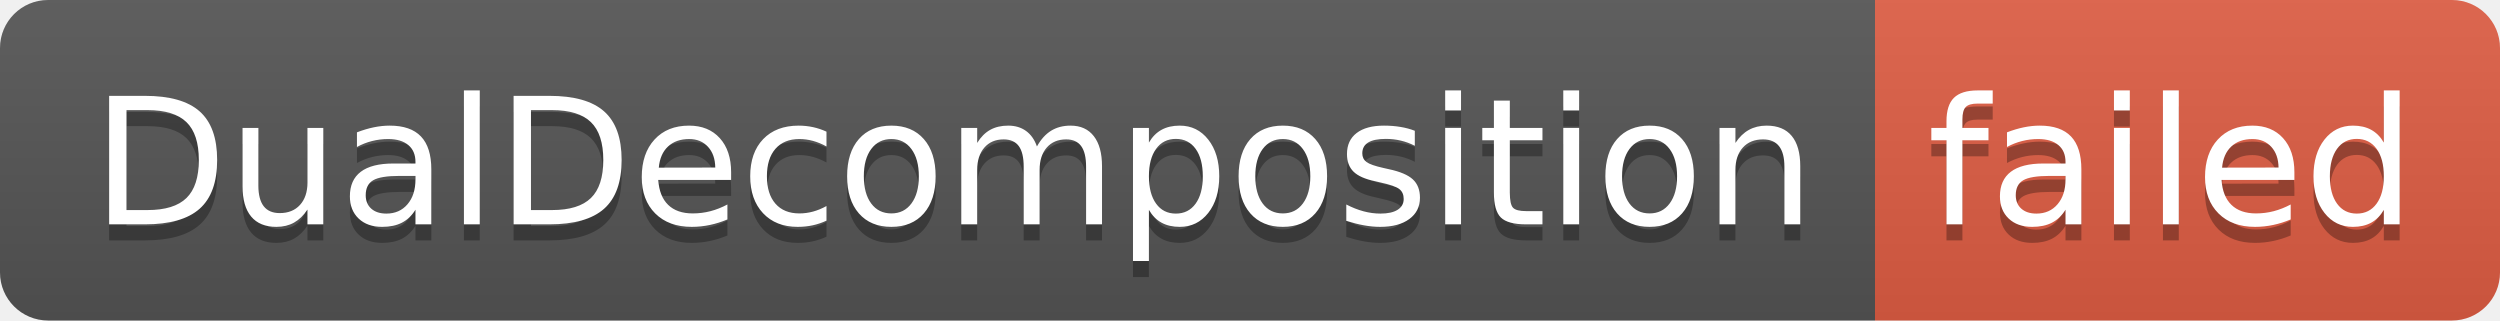
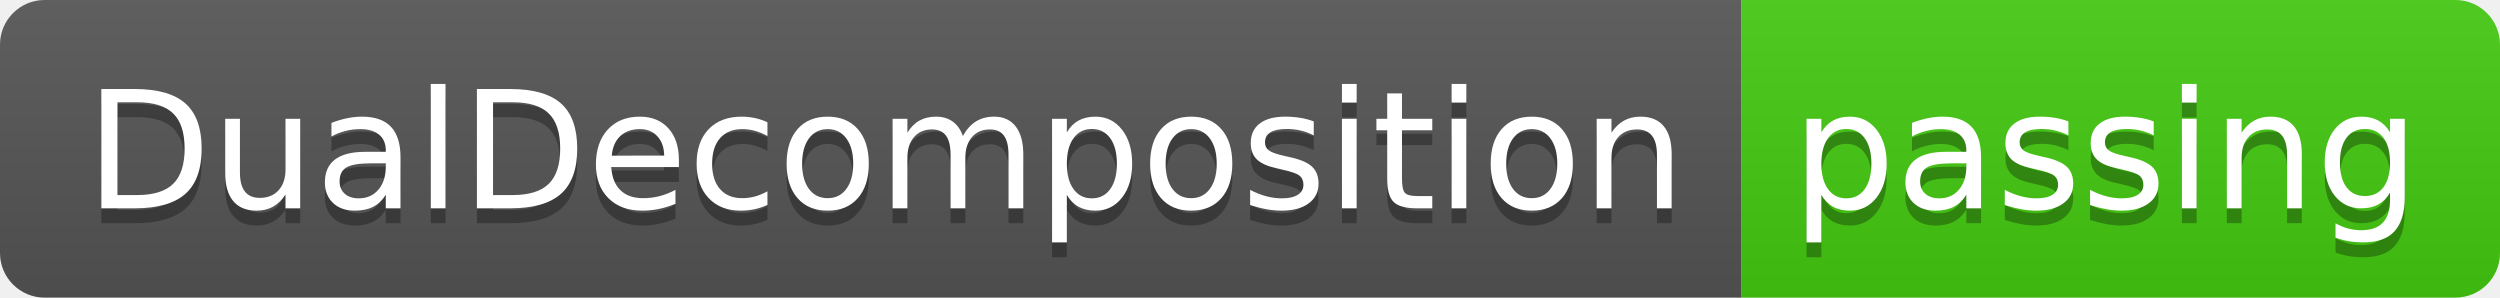
- <svg xmlns="http://www.w3.org/2000/svg" width="156" height="20" role="img" aria-label="DualDecomposition: failed">
+ <svg xmlns="http://www.w3.org/2000/svg" width="168" height="20" role="img" aria-label="DualDecomposition: passing">
  <linearGradient id="s" x2="0" y2="100%">
    <stop offset="0" stop-color="#bbb" stop-opacity=".1" />
    <stop offset="1" stop-opacity=".1" />
  </linearGradient>
  <clipPath id="r">
-     <rect width="156" height="20" rx="3" fill="#fff" />
+     <rect width="168" height="20" rx="3" fill="#fff" />
  </clipPath>
  <g clip-path="url(#r)">
    <rect width="117" height="20" fill="#555" />
-     <rect x="117" width="39" height="20" fill="#e05d44" />
-     <rect width="156" height="20" fill="url(#s)" />
+     <rect x="117" width="51" height="20" fill="#4c1" />
+     <rect width="168" height="20" fill="url(#s)" />
  </g>
  <g fill="#fff" text-anchor="middle" font-family="Verdana,Geneva,DejaVu Sans,sans-serif" text-rendering="geometricPrecision" font-size="110">
    <text aria-hidden="true" x="595" y="150" fill="#010101" fill-opacity=".3" transform="scale(.1)" textLength="1070">DualDecomposition</text>
    <text x="595" y="140" transform="scale(.1)" fill="#fff" textLength="1070">DualDecomposition</text>
-     <text aria-hidden="true" x="1355" y="150" fill="#010101" fill-opacity=".3" transform="scale(.1)" textLength="290">failed</text>
-     <text x="1355" y="140" transform="scale(.1)" fill="#fff" textLength="290">failed</text>
+     <text aria-hidden="true" x="1415" y="150" fill="#010101" fill-opacity=".3" transform="scale(.1)" textLength="410">passing</text>
+     <text x="1415" y="140" transform="scale(.1)" fill="#fff" textLength="410">passing</text>
  </g>
</svg>
